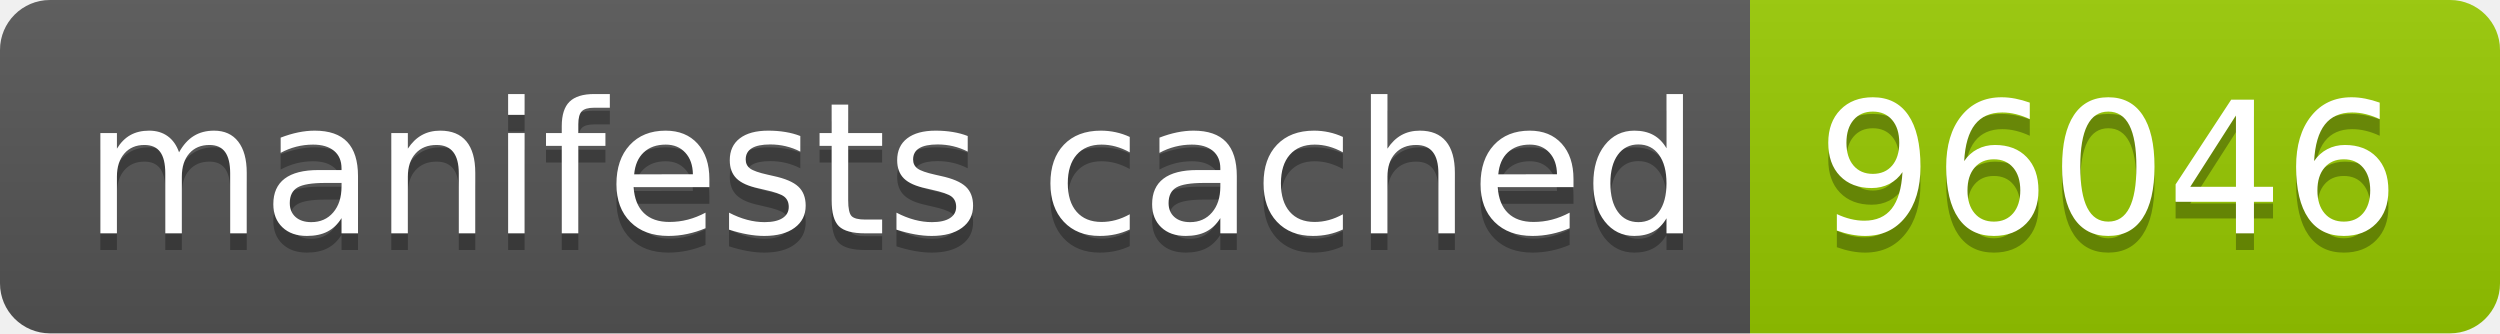
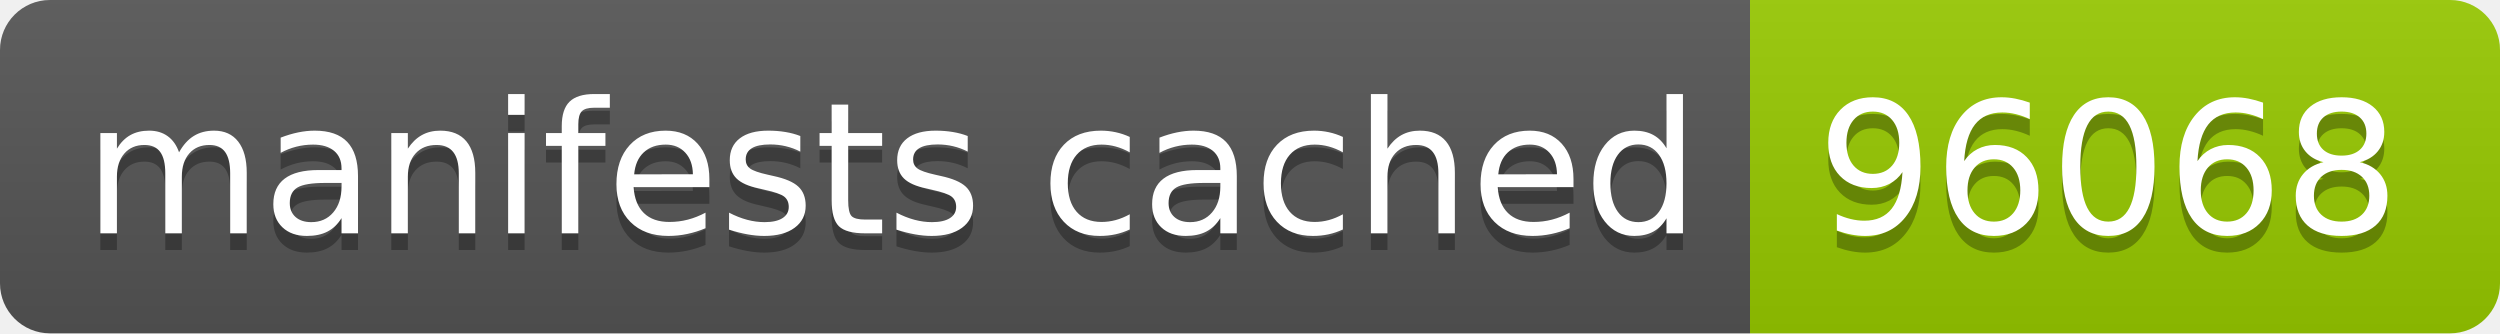
- <svg xmlns="http://www.w3.org/2000/svg" width="150" height="20" role="img" aria-label="manifests cached: 96046">
+ <svg xmlns="http://www.w3.org/2000/svg" width="150" height="20" role="img" aria-label="manifests cached: 96068">
  <linearGradient id="s" x2="0" y2="100%">
    <stop offset="0" stop-color="#bbb" stop-opacity=".1" />
    <stop offset="1" stop-opacity=".1" />
  </linearGradient>
  <clipPath id="r">
    <rect width="150" height="20" rx="3" fill="#fff" />
  </clipPath>
  <g clip-path="url(#r)">
    <rect width="105" height="20" fill="#555" />
    <rect x="105" width="45" height="20" fill="#97ca00" />
    <rect width="150" height="20" fill="url(#s)" />
  </g>
  <g fill="#fff" text-anchor="middle" font-family="Verdana,Geneva,DejaVu Sans,sans-serif" text-rendering="geometricPrecision" font-size="110">
    <text aria-hidden="true" x="535" y="150" fill="#010101" fill-opacity=".3" transform="scale(.1)" textLength="950">manifests cached</text>
    <text x="535" y="140" transform="scale(.1)" fill="#fff" textLength="950">manifests cached</text>
-     <text aria-hidden="true" x="1265" y="150" fill="#010101" fill-opacity=".3" transform="scale(.1)" textLength="350">96046</text>
-     <text x="1265" y="140" transform="scale(.1)" fill="#fff" textLength="350">96046</text>
+     <text aria-hidden="true" x="1265" y="150" fill="#010101" fill-opacity=".3" transform="scale(.1)" textLength="350">96068</text>
+     <text x="1265" y="140" transform="scale(.1)" fill="#fff" textLength="350">96068</text>
  </g>
</svg>
